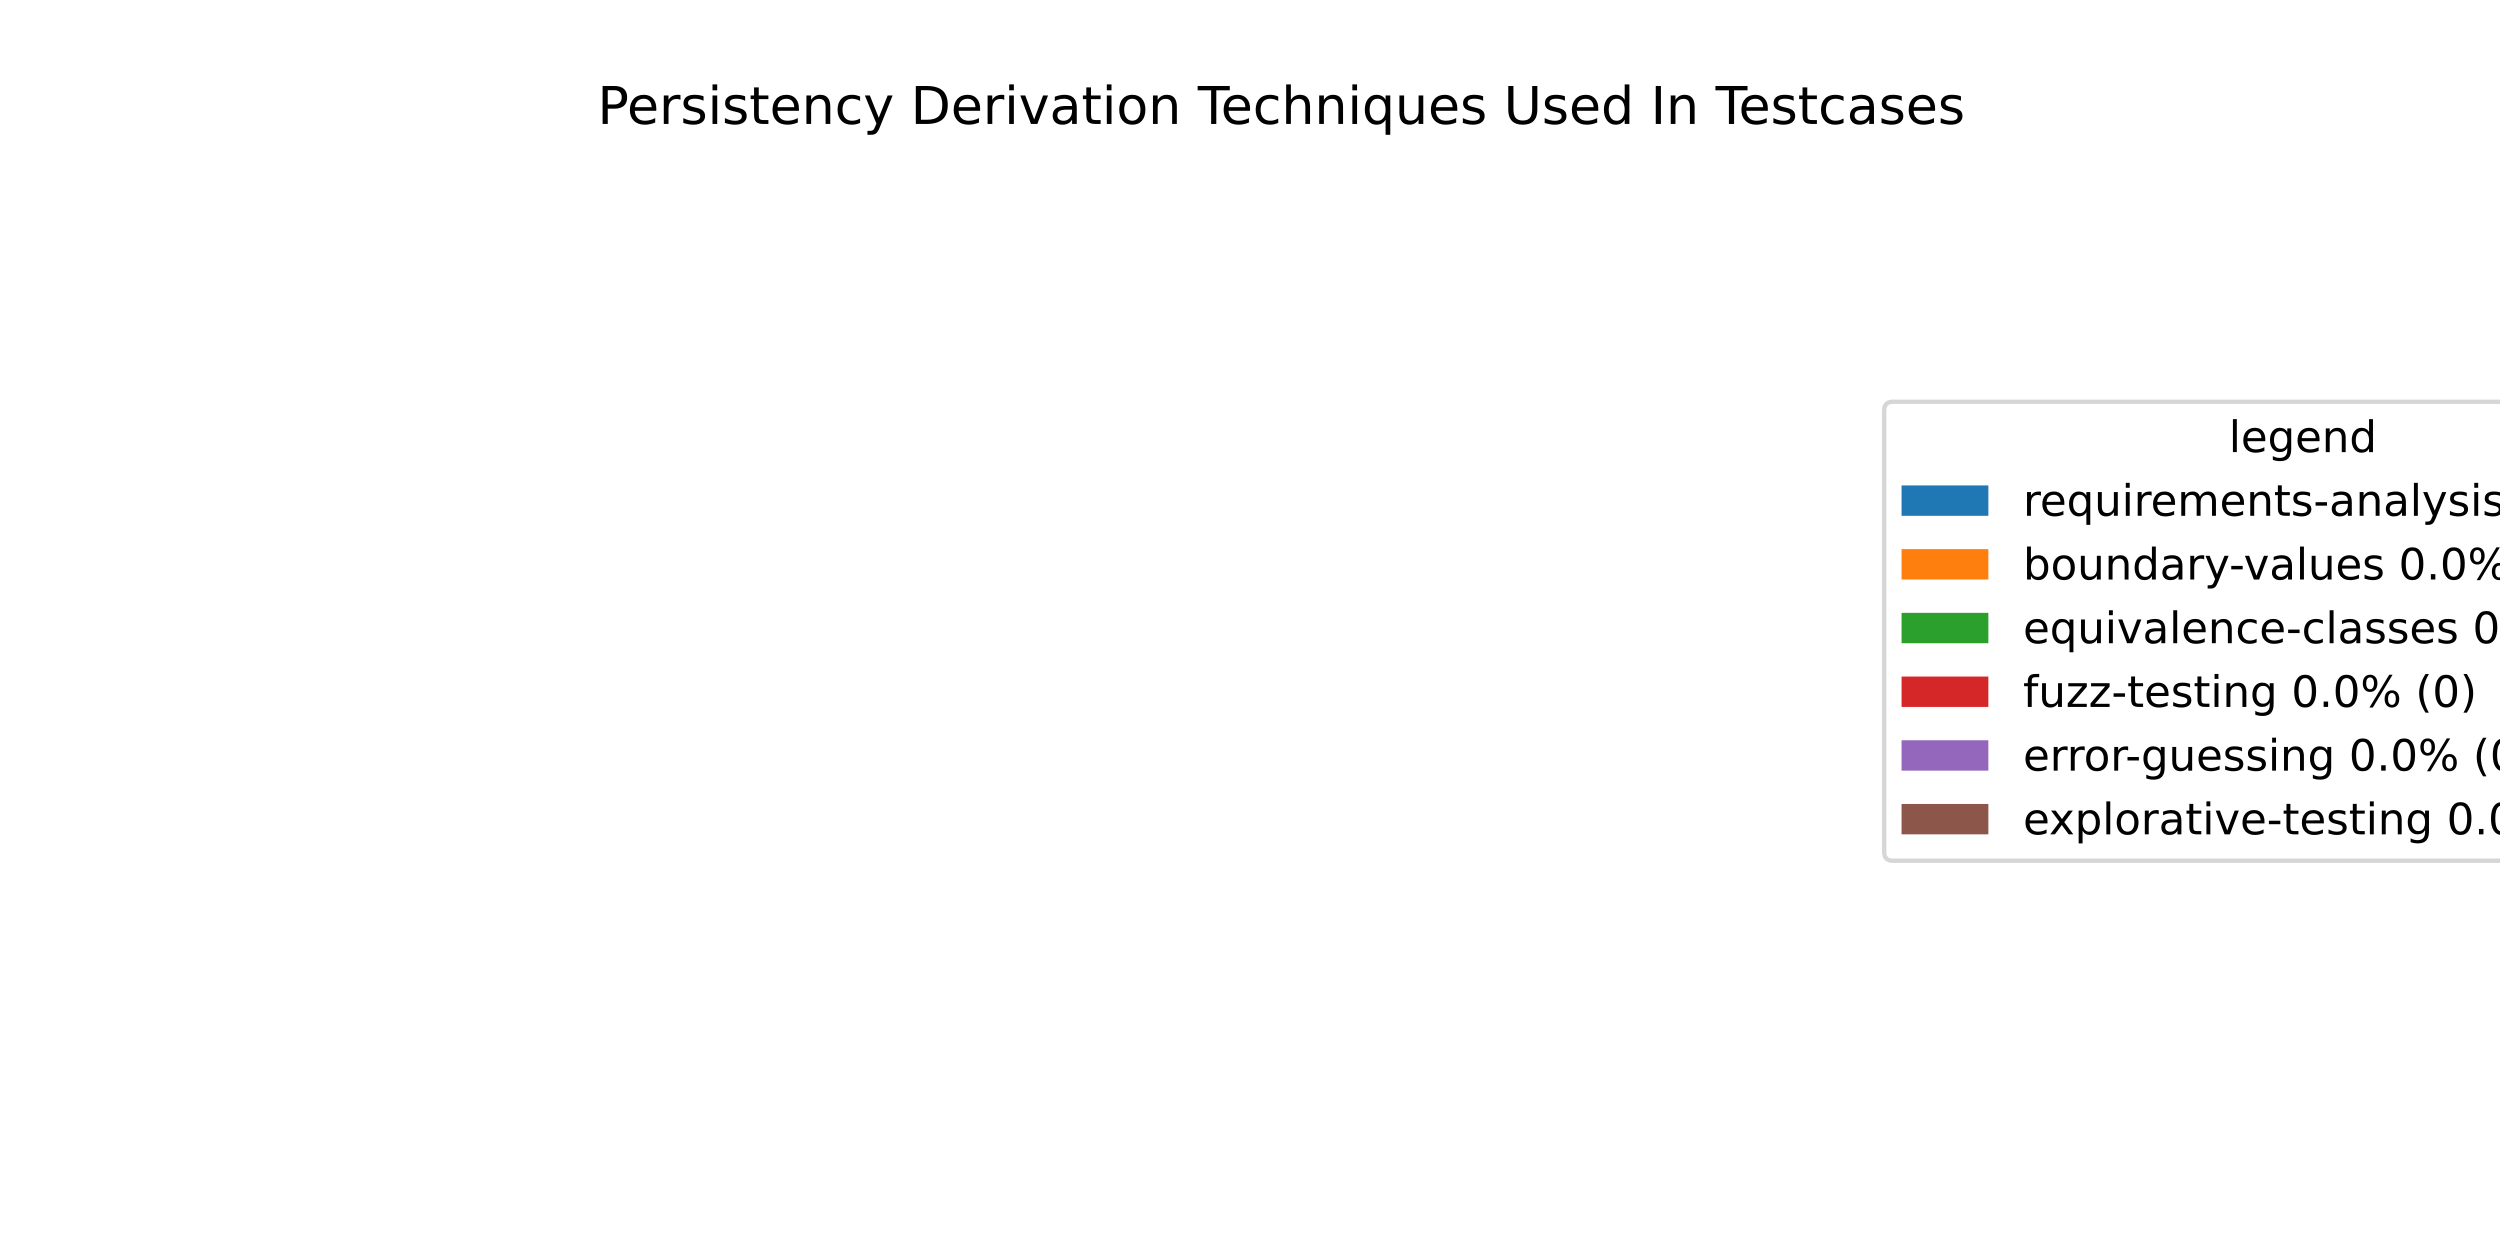
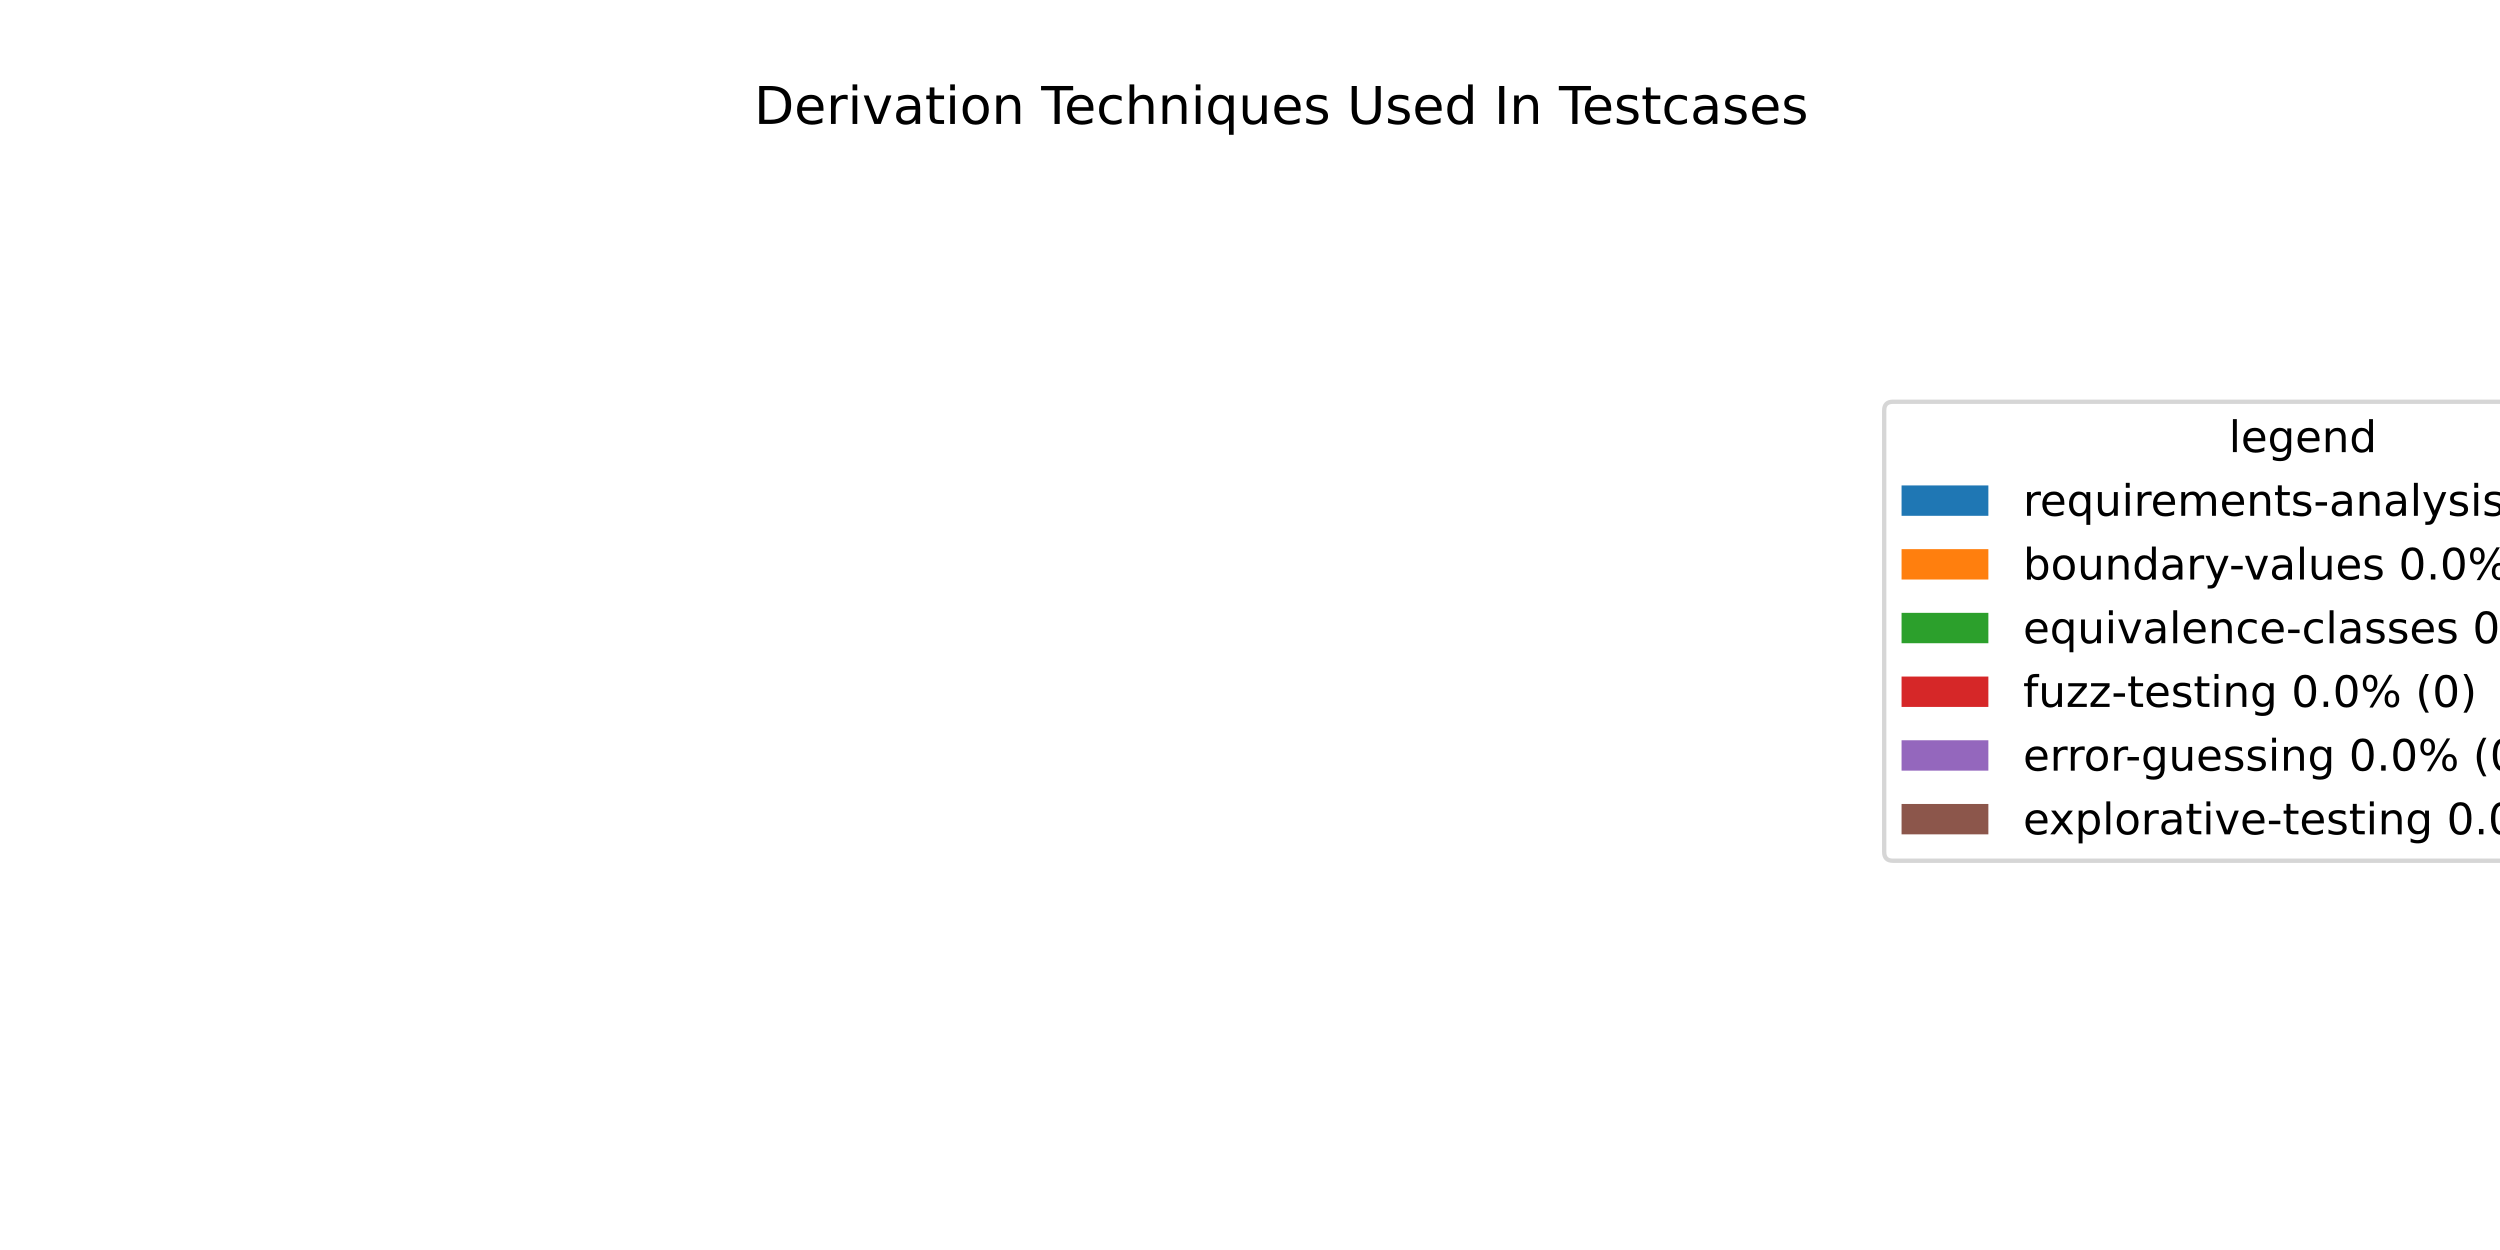
<svg xmlns="http://www.w3.org/2000/svg" xmlns:xlink="http://www.w3.org/1999/xlink" width="576pt" height="288pt" viewBox="0 0 576 288" version="1.1">
  <defs>
    <style type="text/css">*{stroke-linejoin: round; stroke-linecap: butt}</style>
  </defs>
  <g id="figure_1">
    <g id="patch_1">
      <path d="M 0 288  L 576 288  L 576 0  L 0 0  z " style="fill: #ffffff" />
    </g>
    <g id="axes_1">
      <g id="patch_2">
        <path d="M 295.2 44.64  C 295.2 44.64 295.2 44.64 295.2 44.64  L 295.2 246.24  z " style="fill: #1f77b4" />
      </g>
      <g id="patch_3">
        <path d="M 295.2 44.64  C 295.2 44.64 295.2 44.64 295.2 44.64  L 295.2 246.24  z " style="fill: #ff7f0e" />
      </g>
      <g id="patch_4">
        <path d="M 295.2 44.64  C 295.2 44.64 295.2 44.64 295.2 44.64  L 295.2 246.24  z " style="fill: #2ca02c" />
      </g>
      <g id="patch_5">
        <path d="M 295.2 44.64  C 295.2 44.64 295.2 44.64 295.2 44.64  L 295.2 246.24  z " style="fill: #d62728" />
      </g>
      <g id="patch_6">
        <path d="M 295.2 44.64  C 295.2 44.64 295.2 44.64 295.2 44.64  L 295.2 246.24  z " style="fill: #9467bd" />
      </g>
      <g id="patch_7">
        <path d="M 295.2 44.64  C 295.2 44.64 295.2 44.64 295.2 44.64  L 295.2 246.24  z " style="fill: #8c564b" />
      </g>
      <g id="matplotlib.axis_1" />
      <g id="matplotlib.axis_2" />
      <g id="text_1">
-         <g transform="translate(137.6653 28.56) scale(0.12 -0.12)">
+         <g transform="translate(173.7459 28.56) scale(0.12 -0.12)">
          <defs>
-             <path id="DejaVuSans-50" d="M 1259 4147  L 1259 2394  L 2053 2394  Q 2494 2394 2734 2622  Q 2975 2850 2975 3272  Q 2975 3691 2734 3919  Q 2494 4147 2053 4147  L 1259 4147  z M 628 4666  L 2053 4666  Q 2838 4666 3239 4311  Q 3641 3956 3641 3272  Q 3641 2581 3239 2228  Q 2838 1875 2053 1875  L 1259 1875  L 1259 0  L 628 0  L 628 4666  z " transform="scale(0.015625)" />
+             <path id="DejaVuSans-44" d="M 1259 4147  L 1259 519  L 2022 519  Q 2988 519 3436 956  Q 3884 1394 3884 2338  Q 3884 3275 3436 3711  Q 2988 4147 2022 4147  L 1259 4147  z M 628 4666  L 1925 4666  Q 3281 4666 3915 4102  Q 4550 3538 4550 2338  Q 4550 1131 3912 565  Q 3275 0 1925 0  L 628 0  L 628 4666  z " transform="scale(0.015625)" />
            <path id="DejaVuSans-65" d="M 3597 1894  L 3597 1613  L 953 1613  Q 991 1019 1311 708  Q 1631 397 2203 397  Q 2534 397 2845 478  Q 3156 559 3463 722  L 3463 178  Q 3153 47 2828 -22  Q 2503 -91 2169 -91  Q 1331 -91 842 396  Q 353 884 353 1716  Q 353 2575 817 3079  Q 1281 3584 2069 3584  Q 2775 3584 3186 3129  Q 3597 2675 3597 1894  z M 3022 2063  Q 3016 2534 2758 2815  Q 2500 3097 2075 3097  Q 1594 3097 1305 2825  Q 1016 2553 972 2059  L 3022 2063  z " transform="scale(0.015625)" />
            <path id="DejaVuSans-72" d="M 2631 2963  Q 2534 3019 2420 3045  Q 2306 3072 2169 3072  Q 1681 3072 1420 2755  Q 1159 2438 1159 1844  L 1159 0  L 581 0  L 581 3500  L 1159 3500  L 1159 2956  Q 1341 3275 1631 3429  Q 1922 3584 2338 3584  Q 2397 3584 2469 3576  Q 2541 3569 2628 3553  L 2631 2963  z " transform="scale(0.015625)" />
-             <path id="DejaVuSans-73" d="M 2834 3397  L 2834 2853  Q 2591 2978 2328 3040  Q 2066 3103 1784 3103  Q 1356 3103 1142 2972  Q 928 2841 928 2578  Q 928 2378 1081 2264  Q 1234 2150 1697 2047  L 1894 2003  Q 2506 1872 2764 1633  Q 3022 1394 3022 966  Q 3022 478 2636 193  Q 2250 -91 1575 -91  Q 1294 -91 989 -36  Q 684 19 347 128  L 347 722  Q 666 556 975 473  Q 1284 391 1588 391  Q 1994 391 2212 530  Q 2431 669 2431 922  Q 2431 1156 2273 1281  Q 2116 1406 1581 1522  L 1381 1569  Q 847 1681 609 1914  Q 372 2147 372 2553  Q 372 3047 722 3315  Q 1072 3584 1716 3584  Q 2034 3584 2315 3537  Q 2597 3491 2834 3397  z " transform="scale(0.015625)" />
            <path id="DejaVuSans-69" d="M 603 3500  L 1178 3500  L 1178 0  L 603 0  L 603 3500  z M 603 4863  L 1178 4863  L 1178 4134  L 603 4134  L 603 4863  z " transform="scale(0.015625)" />
-             <path id="DejaVuSans-74" d="M 1172 4494  L 1172 3500  L 2356 3500  L 2356 3053  L 1172 3053  L 1172 1153  Q 1172 725 1289 603  Q 1406 481 1766 481  L 2356 481  L 2356 0  L 1766 0  Q 1100 0 847 248  Q 594 497 594 1153  L 594 3053  L 172 3053  L 172 3500  L 594 3500  L 594 4494  L 1172 4494  z " transform="scale(0.015625)" />
-             <path id="DejaVuSans-6e" d="M 3513 2113  L 3513 0  L 2938 0  L 2938 2094  Q 2938 2591 2744 2837  Q 2550 3084 2163 3084  Q 1697 3084 1428 2787  Q 1159 2491 1159 1978  L 1159 0  L 581 0  L 581 3500  L 1159 3500  L 1159 2956  Q 1366 3272 1645 3428  Q 1925 3584 2291 3584  Q 2894 3584 3203 3211  Q 3513 2838 3513 2113  z " transform="scale(0.015625)" />
-             <path id="DejaVuSans-63" d="M 3122 3366  L 3122 2828  Q 2878 2963 2633 3030  Q 2388 3097 2138 3097  Q 1578 3097 1268 2742  Q 959 2388 959 1747  Q 959 1106 1268 751  Q 1578 397 2138 397  Q 2388 397 2633 464  Q 2878 531 3122 666  L 3122 134  Q 2881 22 2623 -34  Q 2366 -91 2075 -91  Q 1284 -91 818 406  Q 353 903 353 1747  Q 353 2603 823 3093  Q 1294 3584 2113 3584  Q 2378 3584 2631 3529  Q 2884 3475 3122 3366  z " transform="scale(0.015625)" />
-             <path id="DejaVuSans-79" d="M 2059 -325  Q 1816 -950 1584 -1140  Q 1353 -1331 966 -1331  L 506 -1331  L 506 -850  L 844 -850  Q 1081 -850 1212 -737  Q 1344 -625 1503 -206  L 1606 56  L 191 3500  L 800 3500  L 1894 763  L 2988 3500  L 3597 3500  L 2059 -325  z " transform="scale(0.015625)" />
-             <path id="DejaVuSans-20" transform="scale(0.015625)" />
-             <path id="DejaVuSans-44" d="M 1259 4147  L 1259 519  L 2022 519  Q 2988 519 3436 956  Q 3884 1394 3884 2338  Q 3884 3275 3436 3711  Q 2988 4147 2022 4147  L 1259 4147  z M 628 4666  L 1925 4666  Q 3281 4666 3915 4102  Q 4550 3538 4550 2338  Q 4550 1131 3912 565  Q 3275 0 1925 0  L 628 0  L 628 4666  z " transform="scale(0.015625)" />
            <path id="DejaVuSans-76" d="M 191 3500  L 800 3500  L 1894 563  L 2988 3500  L 3597 3500  L 2284 0  L 1503 0  L 191 3500  z " transform="scale(0.015625)" />
            <path id="DejaVuSans-61" d="M 2194 1759  Q 1497 1759 1228 1600  Q 959 1441 959 1056  Q 959 750 1161 570  Q 1363 391 1709 391  Q 2188 391 2477 730  Q 2766 1069 2766 1631  L 2766 1759  L 2194 1759  z M 3341 1997  L 3341 0  L 2766 0  L 2766 531  Q 2569 213 2275 61  Q 1981 -91 1556 -91  Q 1019 -91 701 211  Q 384 513 384 1019  Q 384 1609 779 1909  Q 1175 2209 1959 2209  L 2766 2209  L 2766 2266  Q 2766 2663 2505 2880  Q 2244 3097 1772 3097  Q 1472 3097 1187 3025  Q 903 2953 641 2809  L 641 3341  Q 956 3463 1253 3523  Q 1550 3584 1831 3584  Q 2591 3584 2966 3190  Q 3341 2797 3341 1997  z " transform="scale(0.015625)" />
+             <path id="DejaVuSans-74" d="M 1172 4494  L 1172 3500  L 2356 3500  L 2356 3053  L 1172 3053  L 1172 1153  Q 1172 725 1289 603  Q 1406 481 1766 481  L 2356 481  L 2356 0  L 1766 0  Q 1100 0 847 248  Q 594 497 594 1153  L 594 3053  L 172 3053  L 172 3500  L 594 3500  L 594 4494  L 1172 4494  z " transform="scale(0.015625)" />
            <path id="DejaVuSans-6f" d="M 1959 3097  Q 1497 3097 1228 2736  Q 959 2375 959 1747  Q 959 1119 1226 758  Q 1494 397 1959 397  Q 2419 397 2687 759  Q 2956 1122 2956 1747  Q 2956 2369 2687 2733  Q 2419 3097 1959 3097  z M 1959 3584  Q 2709 3584 3137 3096  Q 3566 2609 3566 1747  Q 3566 888 3137 398  Q 2709 -91 1959 -91  Q 1206 -91 779 398  Q 353 888 353 1747  Q 353 2609 779 3096  Q 1206 3584 1959 3584  z " transform="scale(0.015625)" />
+             <path id="DejaVuSans-6e" d="M 3513 2113  L 3513 0  L 2938 0  L 2938 2094  Q 2938 2591 2744 2837  Q 2550 3084 2163 3084  Q 1697 3084 1428 2787  Q 1159 2491 1159 1978  L 1159 0  L 581 0  L 581 3500  L 1159 3500  L 1159 2956  Q 1366 3272 1645 3428  Q 1925 3584 2291 3584  Q 2894 3584 3203 3211  Q 3513 2838 3513 2113  z " transform="scale(0.015625)" />
+             <path id="DejaVuSans-20" transform="scale(0.015625)" />
            <path id="DejaVuSans-54" d="M -19 4666  L 3928 4666  L 3928 4134  L 2272 4134  L 2272 0  L 1638 0  L 1638 4134  L -19 4134  L -19 4666  z " transform="scale(0.015625)" />
+             <path id="DejaVuSans-63" d="M 3122 3366  L 3122 2828  Q 2878 2963 2633 3030  Q 2388 3097 2138 3097  Q 1578 3097 1268 2742  Q 959 2388 959 1747  Q 959 1106 1268 751  Q 1578 397 2138 397  Q 2388 397 2633 464  Q 2878 531 3122 666  L 3122 134  Q 2881 22 2623 -34  Q 2366 -91 2075 -91  Q 1284 -91 818 406  Q 353 903 353 1747  Q 353 2603 823 3093  Q 1294 3584 2113 3584  Q 2378 3584 2631 3529  Q 2884 3475 3122 3366  z " transform="scale(0.015625)" />
            <path id="DejaVuSans-68" d="M 3513 2113  L 3513 0  L 2938 0  L 2938 2094  Q 2938 2591 2744 2837  Q 2550 3084 2163 3084  Q 1697 3084 1428 2787  Q 1159 2491 1159 1978  L 1159 0  L 581 0  L 581 4863  L 1159 4863  L 1159 2956  Q 1366 3272 1645 3428  Q 1925 3584 2291 3584  Q 2894 3584 3203 3211  Q 3513 2838 3513 2113  z " transform="scale(0.015625)" />
            <path id="DejaVuSans-71" d="M 947 1747  Q 947 1113 1208 752  Q 1469 391 1925 391  Q 2381 391 2643 752  Q 2906 1113 2906 1747  Q 2906 2381 2643 2742  Q 2381 3103 1925 3103  Q 1469 3103 1208 2742  Q 947 2381 947 1747  z M 2906 525  Q 2725 213 2448 61  Q 2172 -91 1784 -91  Q 1150 -91 751 415  Q 353 922 353 1747  Q 353 2572 751 3078  Q 1150 3584 1784 3584  Q 2172 3584 2448 3432  Q 2725 3281 2906 2969  L 2906 3500  L 3481 3500  L 3481 -1331  L 2906 -1331  L 2906 525  z " transform="scale(0.015625)" />
            <path id="DejaVuSans-75" d="M 544 1381  L 544 3500  L 1119 3500  L 1119 1403  Q 1119 906 1312 657  Q 1506 409 1894 409  Q 2359 409 2629 706  Q 2900 1003 2900 1516  L 2900 3500  L 3475 3500  L 3475 0  L 2900 0  L 2900 538  Q 2691 219 2414 64  Q 2138 -91 1772 -91  Q 1169 -91 856 284  Q 544 659 544 1381  z M 1991 3584  L 1991 3584  z " transform="scale(0.015625)" />
+             <path id="DejaVuSans-73" d="M 2834 3397  L 2834 2853  Q 2591 2978 2328 3040  Q 2066 3103 1784 3103  Q 1356 3103 1142 2972  Q 928 2841 928 2578  Q 928 2378 1081 2264  Q 1234 2150 1697 2047  L 1894 2003  Q 2506 1872 2764 1633  Q 3022 1394 3022 966  Q 3022 478 2636 193  Q 2250 -91 1575 -91  Q 1294 -91 989 -36  Q 684 19 347 128  L 347 722  Q 666 556 975 473  Q 1284 391 1588 391  Q 1994 391 2212 530  Q 2431 669 2431 922  Q 2431 1156 2273 1281  Q 2116 1406 1581 1522  L 1381 1569  Q 847 1681 609 1914  Q 372 2147 372 2553  Q 372 3047 722 3315  Q 1072 3584 1716 3584  Q 2034 3584 2315 3537  Q 2597 3491 2834 3397  z " transform="scale(0.015625)" />
            <path id="DejaVuSans-55" d="M 556 4666  L 1191 4666  L 1191 1831  Q 1191 1081 1462 751  Q 1734 422 2344 422  Q 2950 422 3222 751  Q 3494 1081 3494 1831  L 3494 4666  L 4128 4666  L 4128 1753  Q 4128 841 3676 375  Q 3225 -91 2344 -91  Q 1459 -91 1007 375  Q 556 841 556 1753  L 556 4666  z " transform="scale(0.015625)" />
            <path id="DejaVuSans-64" d="M 2906 2969  L 2906 4863  L 3481 4863  L 3481 0  L 2906 0  L 2906 525  Q 2725 213 2448 61  Q 2172 -91 1784 -91  Q 1150 -91 751 415  Q 353 922 353 1747  Q 353 2572 751 3078  Q 1150 3584 1784 3584  Q 2172 3584 2448 3432  Q 2725 3281 2906 2969  z M 947 1747  Q 947 1113 1208 752  Q 1469 391 1925 391  Q 2381 391 2643 752  Q 2906 1113 2906 1747  Q 2906 2381 2643 2742  Q 2381 3103 1925 3103  Q 1469 3103 1208 2742  Q 947 2381 947 1747  z " transform="scale(0.015625)" />
            <path id="DejaVuSans-49" d="M 628 4666  L 1259 4666  L 1259 0  L 628 0  L 628 4666  z " transform="scale(0.015625)" />
          </defs>
-           <use xlink:href="#DejaVuSans-50" />
-           <use xlink:href="#DejaVuSans-65" transform="translate(56.67773 0)" />
-           <use xlink:href="#DejaVuSans-72" transform="translate(118.2012 0)" />
-           <use xlink:href="#DejaVuSans-73" transform="translate(159.3145 0)" />
-           <use xlink:href="#DejaVuSans-69" transform="translate(211.4141 0)" />
-           <use xlink:href="#DejaVuSans-73" transform="translate(239.1973 0)" />
-           <use xlink:href="#DejaVuSans-74" transform="translate(291.2969 0)" />
-           <use xlink:href="#DejaVuSans-65" transform="translate(330.5059 0)" />
-           <use xlink:href="#DejaVuSans-6e" transform="translate(392.0293 0)" />
-           <use xlink:href="#DejaVuSans-63" transform="translate(455.4082 0)" />
-           <use xlink:href="#DejaVuSans-79" transform="translate(510.3887 0)" />
-           <use xlink:href="#DejaVuSans-20" transform="translate(569.5684 0)" />
-           <use xlink:href="#DejaVuSans-44" transform="translate(601.3555 0)" />
-           <use xlink:href="#DejaVuSans-65" transform="translate(678.3574 0)" />
-           <use xlink:href="#DejaVuSans-72" transform="translate(739.8809 0)" />
-           <use xlink:href="#DejaVuSans-69" transform="translate(780.9941 0)" />
-           <use xlink:href="#DejaVuSans-76" transform="translate(808.7773 0)" />
-           <use xlink:href="#DejaVuSans-61" transform="translate(867.957 0)" />
-           <use xlink:href="#DejaVuSans-74" transform="translate(929.2363 0)" />
-           <use xlink:href="#DejaVuSans-69" transform="translate(968.4453 0)" />
-           <use xlink:href="#DejaVuSans-6f" transform="translate(996.2285 0)" />
-           <use xlink:href="#DejaVuSans-6e" transform="translate(1057.41 0)" />
-           <use xlink:href="#DejaVuSans-20" transform="translate(1120.789 0)" />
-           <use xlink:href="#DejaVuSans-54" transform="translate(1152.576 0)" />
-           <use xlink:href="#DejaVuSans-65" transform="translate(1196.66 0)" />
-           <use xlink:href="#DejaVuSans-63" transform="translate(1258.184 0)" />
-           <use xlink:href="#DejaVuSans-68" transform="translate(1313.164 0)" />
-           <use xlink:href="#DejaVuSans-6e" transform="translate(1376.543 0)" />
-           <use xlink:href="#DejaVuSans-69" transform="translate(1439.922 0)" />
-           <use xlink:href="#DejaVuSans-71" transform="translate(1467.705 0)" />
-           <use xlink:href="#DejaVuSans-75" transform="translate(1531.182 0)" />
-           <use xlink:href="#DejaVuSans-65" transform="translate(1594.561 0)" />
-           <use xlink:href="#DejaVuSans-73" transform="translate(1656.084 0)" />
-           <use xlink:href="#DejaVuSans-20" transform="translate(1708.184 0)" />
-           <use xlink:href="#DejaVuSans-55" transform="translate(1739.971 0)" />
-           <use xlink:href="#DejaVuSans-73" transform="translate(1813.164 0)" />
-           <use xlink:href="#DejaVuSans-65" transform="translate(1865.264 0)" />
-           <use xlink:href="#DejaVuSans-64" transform="translate(1926.787 0)" />
-           <use xlink:href="#DejaVuSans-20" transform="translate(1990.264 0)" />
-           <use xlink:href="#DejaVuSans-49" transform="translate(2022.051 0)" />
-           <use xlink:href="#DejaVuSans-6e" transform="translate(2051.543 0)" />
-           <use xlink:href="#DejaVuSans-20" transform="translate(2114.922 0)" />
-           <use xlink:href="#DejaVuSans-54" transform="translate(2146.709 0)" />
-           <use xlink:href="#DejaVuSans-65" transform="translate(2190.793 0)" />
-           <use xlink:href="#DejaVuSans-73" transform="translate(2252.316 0)" />
-           <use xlink:href="#DejaVuSans-74" transform="translate(2304.416 0)" />
-           <use xlink:href="#DejaVuSans-63" transform="translate(2343.625 0)" />
-           <use xlink:href="#DejaVuSans-61" transform="translate(2398.605 0)" />
-           <use xlink:href="#DejaVuSans-73" transform="translate(2459.885 0)" />
-           <use xlink:href="#DejaVuSans-65" transform="translate(2511.984 0)" />
-           <use xlink:href="#DejaVuSans-73" transform="translate(2573.508 0)" />
+           <use xlink:href="#DejaVuSans-44" />
+           <use xlink:href="#DejaVuSans-65" transform="translate(77.00195 0)" />
+           <use xlink:href="#DejaVuSans-72" transform="translate(138.5254 0)" />
+           <use xlink:href="#DejaVuSans-69" transform="translate(179.6387 0)" />
+           <use xlink:href="#DejaVuSans-76" transform="translate(207.4219 0)" />
+           <use xlink:href="#DejaVuSans-61" transform="translate(266.6016 0)" />
+           <use xlink:href="#DejaVuSans-74" transform="translate(327.8809 0)" />
+           <use xlink:href="#DejaVuSans-69" transform="translate(367.0898 0)" />
+           <use xlink:href="#DejaVuSans-6f" transform="translate(394.873 0)" />
+           <use xlink:href="#DejaVuSans-6e" transform="translate(456.0547 0)" />
+           <use xlink:href="#DejaVuSans-20" transform="translate(519.4336 0)" />
+           <use xlink:href="#DejaVuSans-54" transform="translate(551.2207 0)" />
+           <use xlink:href="#DejaVuSans-65" transform="translate(595.3047 0)" />
+           <use xlink:href="#DejaVuSans-63" transform="translate(656.8281 0)" />
+           <use xlink:href="#DejaVuSans-68" transform="translate(711.8086 0)" />
+           <use xlink:href="#DejaVuSans-6e" transform="translate(775.1875 0)" />
+           <use xlink:href="#DejaVuSans-69" transform="translate(838.5664 0)" />
+           <use xlink:href="#DejaVuSans-71" transform="translate(866.3496 0)" />
+           <use xlink:href="#DejaVuSans-75" transform="translate(929.8262 0)" />
+           <use xlink:href="#DejaVuSans-65" transform="translate(993.2051 0)" />
+           <use xlink:href="#DejaVuSans-73" transform="translate(1054.729 0)" />
+           <use xlink:href="#DejaVuSans-20" transform="translate(1106.828 0)" />
+           <use xlink:href="#DejaVuSans-55" transform="translate(1138.615 0)" />
+           <use xlink:href="#DejaVuSans-73" transform="translate(1211.809 0)" />
+           <use xlink:href="#DejaVuSans-65" transform="translate(1263.908 0)" />
+           <use xlink:href="#DejaVuSans-64" transform="translate(1325.432 0)" />
+           <use xlink:href="#DejaVuSans-20" transform="translate(1388.908 0)" />
+           <use xlink:href="#DejaVuSans-49" transform="translate(1420.695 0)" />
+           <use xlink:href="#DejaVuSans-6e" transform="translate(1450.188 0)" />
+           <use xlink:href="#DejaVuSans-20" transform="translate(1513.566 0)" />
+           <use xlink:href="#DejaVuSans-54" transform="translate(1545.354 0)" />
+           <use xlink:href="#DejaVuSans-65" transform="translate(1589.438 0)" />
+           <use xlink:href="#DejaVuSans-73" transform="translate(1650.961 0)" />
+           <use xlink:href="#DejaVuSans-74" transform="translate(1703.061 0)" />
+           <use xlink:href="#DejaVuSans-63" transform="translate(1742.27 0)" />
+           <use xlink:href="#DejaVuSans-61" transform="translate(1797.25 0)" />
+           <use xlink:href="#DejaVuSans-73" transform="translate(1858.529 0)" />
+           <use xlink:href="#DejaVuSans-65" transform="translate(1910.629 0)" />
+           <use xlink:href="#DejaVuSans-73" transform="translate(1972.152 0)" />
        </g>
      </g>
      <g id="legend_1">
        <g id="patch_8">
          <path d="M 436.12 198.313  L 625.045 198.313  Q 627.045 198.313 627.045 196.313  L 627.045 94.567  Q 627.045 92.567 625.045 92.567  L 436.12 92.567  Q 434.12 92.567 434.12 94.567  L 434.12 196.313  Q 434.12 198.313 436.12 198.313  z " style="fill: #ffffff; opacity: 0.8; stroke: #cccccc; stroke-linejoin: miter" />
        </g>
        <g id="text_2">
          <g transform="translate(513.5231 104.165) scale(0.1 -0.1)">
            <defs>
              <path id="DejaVuSans-6c" d="M 603 4863  L 1178 4863  L 1178 0  L 603 0  L 603 4863  z " transform="scale(0.015625)" />
              <path id="DejaVuSans-67" d="M 2906 1791  Q 2906 2416 2648 2759  Q 2391 3103 1925 3103  Q 1463 3103 1205 2759  Q 947 2416 947 1791  Q 947 1169 1205 825  Q 1463 481 1925 481  Q 2391 481 2648 825  Q 2906 1169 2906 1791  z M 3481 434  Q 3481 -459 3084 -895  Q 2688 -1331 1869 -1331  Q 1566 -1331 1297 -1286  Q 1028 -1241 775 -1147  L 775 -588  Q 1028 -725 1275 -790  Q 1522 -856 1778 -856  Q 2344 -856 2625 -561  Q 2906 -266 2906 331  L 2906 616  Q 2728 306 2450 153  Q 2172 0 1784 0  Q 1141 0 747 490  Q 353 981 353 1791  Q 353 2603 747 3093  Q 1141 3584 1784 3584  Q 2172 3584 2450 3431  Q 2728 3278 2906 2969  L 2906 3500  L 3481 3500  L 3481 434  z " transform="scale(0.015625)" />
            </defs>
            <use xlink:href="#DejaVuSans-6c" />
            <use xlink:href="#DejaVuSans-65" transform="translate(27.7832 0)" />
            <use xlink:href="#DejaVuSans-67" transform="translate(89.30664 0)" />
            <use xlink:href="#DejaVuSans-65" transform="translate(152.7832 0)" />
            <use xlink:href="#DejaVuSans-6e" transform="translate(214.3066 0)" />
            <use xlink:href="#DejaVuSans-64" transform="translate(277.6855 0)" />
          </g>
        </g>
        <g id="patch_9">
          <path d="M 438.12 118.843  L 458.12 118.843  L 458.12 111.843  L 438.12 111.843  z " style="fill: #1f77b4" />
        </g>
        <g id="text_3">
          <g transform="translate(466.12 118.8431) scale(0.1 -0.1)">
            <defs>
              <path id="DejaVuSans-6d" d="M 3328 2828  Q 3544 3216 3844 3400  Q 4144 3584 4550 3584  Q 5097 3584 5394 3201  Q 5691 2819 5691 2113  L 5691 0  L 5113 0  L 5113 2094  Q 5113 2597 4934 2840  Q 4756 3084 4391 3084  Q 3944 3084 3684 2787  Q 3425 2491 3425 1978  L 3425 0  L 2847 0  L 2847 2094  Q 2847 2600 2669 2842  Q 2491 3084 2119 3084  Q 1678 3084 1418 2786  Q 1159 2488 1159 1978  L 1159 0  L 581 0  L 581 3500  L 1159 3500  L 1159 2956  Q 1356 3278 1631 3431  Q 1906 3584 2284 3584  Q 2666 3584 2933 3390  Q 3200 3197 3328 2828  z " transform="scale(0.015625)" />
              <path id="DejaVuSans-2d" d="M 313 2009  L 1997 2009  L 1997 1497  L 313 1497  L 313 2009  z " transform="scale(0.015625)" />
+               <path id="DejaVuSans-79" d="M 2059 -325  Q 1816 -950 1584 -1140  Q 1353 -1331 966 -1331  L 506 -1331  L 506 -850  L 844 -850  Q 1081 -850 1212 -737  Q 1344 -625 1503 -206  L 1606 56  L 191 3500  L 800 3500  L 1894 763  L 2988 3500  L 3597 3500  L 2059 -325  z " transform="scale(0.015625)" />
              <path id="DejaVuSans-30" d="M 2034 4250  Q 1547 4250 1301 3770  Q 1056 3291 1056 2328  Q 1056 1369 1301 889  Q 1547 409 2034 409  Q 2525 409 2770 889  Q 3016 1369 3016 2328  Q 3016 3291 2770 3770  Q 2525 4250 2034 4250  z M 2034 4750  Q 2819 4750 3233 4129  Q 3647 3509 3647 2328  Q 3647 1150 3233 529  Q 2819 -91 2034 -91  Q 1250 -91 836 529  Q 422 1150 422 2328  Q 422 3509 836 4129  Q 1250 4750 2034 4750  z " transform="scale(0.015625)" />
              <path id="DejaVuSans-2e" d="M 684 794  L 1344 794  L 1344 0  L 684 0  L 684 794  z " transform="scale(0.015625)" />
              <path id="DejaVuSans-25" d="M 4653 2053  Q 4381 2053 4226 1822  Q 4072 1591 4072 1178  Q 4072 772 4226 539  Q 4381 306 4653 306  Q 4919 306 5073 539  Q 5228 772 5228 1178  Q 5228 1588 5073 1820  Q 4919 2053 4653 2053  z M 4653 2450  Q 5147 2450 5437 2106  Q 5728 1763 5728 1178  Q 5728 594 5436 251  Q 5144 -91 4653 -91  Q 4153 -91 3862 251  Q 3572 594 3572 1178  Q 3572 1766 3864 2108  Q 4156 2450 4653 2450  z M 1428 4353  Q 1159 4353 1004 4120  Q 850 3888 850 3481  Q 850 3069 1003 2837  Q 1156 2606 1428 2606  Q 1700 2606 1854 2837  Q 2009 3069 2009 3481  Q 2009 3884 1853 4118  Q 1697 4353 1428 4353  z M 4250 4750  L 4750 4750  L 1831 -91  L 1331 -91  L 4250 4750  z M 1428 4750  Q 1922 4750 2215 4408  Q 2509 4066 2509 3481  Q 2509 2891 2217 2550  Q 1925 2209 1428 2209  Q 931 2209 642 2551  Q 353 2894 353 3481  Q 353 4063 643 4406  Q 934 4750 1428 4750  z " transform="scale(0.015625)" />
              <path id="DejaVuSans-28" d="M 1984 4856  Q 1566 4138 1362 3434  Q 1159 2731 1159 2009  Q 1159 1288 1364 580  Q 1569 -128 1984 -844  L 1484 -844  Q 1016 -109 783 600  Q 550 1309 550 2009  Q 550 2706 781 3412  Q 1013 4119 1484 4856  L 1984 4856  z " transform="scale(0.015625)" />
              <path id="DejaVuSans-29" d="M 513 4856  L 1013 4856  Q 1481 4119 1714 3412  Q 1947 2706 1947 2009  Q 1947 1309 1714 600  Q 1481 -109 1013 -844  L 513 -844  Q 928 -128 1133 580  Q 1338 1288 1338 2009  Q 1338 2731 1133 3434  Q 928 4138 513 4856  z " transform="scale(0.015625)" />
            </defs>
            <use xlink:href="#DejaVuSans-72" />
            <use xlink:href="#DejaVuSans-65" transform="translate(38.86328 0)" />
            <use xlink:href="#DejaVuSans-71" transform="translate(100.3867 0)" />
            <use xlink:href="#DejaVuSans-75" transform="translate(163.8633 0)" />
            <use xlink:href="#DejaVuSans-69" transform="translate(227.2422 0)" />
            <use xlink:href="#DejaVuSans-72" transform="translate(255.0254 0)" />
            <use xlink:href="#DejaVuSans-65" transform="translate(293.8887 0)" />
            <use xlink:href="#DejaVuSans-6d" transform="translate(355.4121 0)" />
            <use xlink:href="#DejaVuSans-65" transform="translate(452.8242 0)" />
            <use xlink:href="#DejaVuSans-6e" transform="translate(514.3477 0)" />
            <use xlink:href="#DejaVuSans-74" transform="translate(577.7266 0)" />
            <use xlink:href="#DejaVuSans-73" transform="translate(616.9355 0)" />
            <use xlink:href="#DejaVuSans-2d" transform="translate(669.0352 0)" />
            <use xlink:href="#DejaVuSans-61" transform="translate(705.1191 0)" />
            <use xlink:href="#DejaVuSans-6e" transform="translate(766.3984 0)" />
            <use xlink:href="#DejaVuSans-61" transform="translate(829.7773 0)" />
            <use xlink:href="#DejaVuSans-6c" transform="translate(891.0566 0)" />
            <use xlink:href="#DejaVuSans-79" transform="translate(918.8398 0)" />
            <use xlink:href="#DejaVuSans-73" transform="translate(978.0195 0)" />
            <use xlink:href="#DejaVuSans-69" transform="translate(1030.119 0)" />
            <use xlink:href="#DejaVuSans-73" transform="translate(1057.902 0)" />
            <use xlink:href="#DejaVuSans-20" transform="translate(1110.002 0)" />
            <use xlink:href="#DejaVuSans-30" transform="translate(1141.789 0)" />
            <use xlink:href="#DejaVuSans-2e" transform="translate(1205.412 0)" />
            <use xlink:href="#DejaVuSans-30" transform="translate(1237.199 0)" />
            <use xlink:href="#DejaVuSans-25" transform="translate(1300.822 0)" />
            <use xlink:href="#DejaVuSans-20" transform="translate(1395.842 0)" />
            <use xlink:href="#DejaVuSans-28" transform="translate(1427.629 0)" />
            <use xlink:href="#DejaVuSans-30" transform="translate(1466.643 0)" />
            <use xlink:href="#DejaVuSans-29" transform="translate(1530.266 0)" />
          </g>
        </g>
        <g id="patch_10">
          <path d="M 438.12 133.521  L 458.12 133.521  L 458.12 126.521  L 438.12 126.521  z " style="fill: #ff7f0e" />
        </g>
        <g id="text_4">
          <g transform="translate(466.12 133.5213) scale(0.1 -0.1)">
            <defs>
              <path id="DejaVuSans-62" d="M 3116 1747  Q 3116 2381 2855 2742  Q 2594 3103 2138 3103  Q 1681 3103 1420 2742  Q 1159 2381 1159 1747  Q 1159 1113 1420 752  Q 1681 391 2138 391  Q 2594 391 2855 752  Q 3116 1113 3116 1747  z M 1159 2969  Q 1341 3281 1617 3432  Q 1894 3584 2278 3584  Q 2916 3584 3314 3078  Q 3713 2572 3713 1747  Q 3713 922 3314 415  Q 2916 -91 2278 -91  Q 1894 -91 1617 61  Q 1341 213 1159 525  L 1159 0  L 581 0  L 581 4863  L 1159 4863  L 1159 2969  z " transform="scale(0.015625)" />
            </defs>
            <use xlink:href="#DejaVuSans-62" />
            <use xlink:href="#DejaVuSans-6f" transform="translate(63.47656 0)" />
            <use xlink:href="#DejaVuSans-75" transform="translate(124.6582 0)" />
            <use xlink:href="#DejaVuSans-6e" transform="translate(188.0371 0)" />
            <use xlink:href="#DejaVuSans-64" transform="translate(251.416 0)" />
            <use xlink:href="#DejaVuSans-61" transform="translate(314.8926 0)" />
            <use xlink:href="#DejaVuSans-72" transform="translate(376.1719 0)" />
            <use xlink:href="#DejaVuSans-79" transform="translate(417.2852 0)" />
            <use xlink:href="#DejaVuSans-2d" transform="translate(474.7148 0)" />
            <use xlink:href="#DejaVuSans-76" transform="translate(508.1738 0)" />
            <use xlink:href="#DejaVuSans-61" transform="translate(567.3535 0)" />
            <use xlink:href="#DejaVuSans-6c" transform="translate(628.6328 0)" />
            <use xlink:href="#DejaVuSans-75" transform="translate(656.416 0)" />
            <use xlink:href="#DejaVuSans-65" transform="translate(719.7949 0)" />
            <use xlink:href="#DejaVuSans-73" transform="translate(781.3184 0)" />
            <use xlink:href="#DejaVuSans-20" transform="translate(833.418 0)" />
            <use xlink:href="#DejaVuSans-30" transform="translate(865.2051 0)" />
            <use xlink:href="#DejaVuSans-2e" transform="translate(928.8281 0)" />
            <use xlink:href="#DejaVuSans-30" transform="translate(960.6152 0)" />
            <use xlink:href="#DejaVuSans-25" transform="translate(1024.238 0)" />
            <use xlink:href="#DejaVuSans-20" transform="translate(1119.258 0)" />
            <use xlink:href="#DejaVuSans-28" transform="translate(1151.045 0)" />
            <use xlink:href="#DejaVuSans-30" transform="translate(1190.059 0)" />
            <use xlink:href="#DejaVuSans-29" transform="translate(1253.682 0)" />
          </g>
        </g>
        <g id="patch_11">
          <path d="M 438.12 148.199  L 458.12 148.199  L 458.12 141.199  L 438.12 141.199  z " style="fill: #2ca02c" />
        </g>
        <g id="text_5">
          <g transform="translate(466.12 148.1994) scale(0.1 -0.1)">
            <use xlink:href="#DejaVuSans-65" />
            <use xlink:href="#DejaVuSans-71" transform="translate(61.52344 0)" />
            <use xlink:href="#DejaVuSans-75" transform="translate(125 0)" />
            <use xlink:href="#DejaVuSans-69" transform="translate(188.3789 0)" />
            <use xlink:href="#DejaVuSans-76" transform="translate(216.1621 0)" />
            <use xlink:href="#DejaVuSans-61" transform="translate(275.3418 0)" />
            <use xlink:href="#DejaVuSans-6c" transform="translate(336.6211 0)" />
            <use xlink:href="#DejaVuSans-65" transform="translate(364.4043 0)" />
            <use xlink:href="#DejaVuSans-6e" transform="translate(425.9277 0)" />
            <use xlink:href="#DejaVuSans-63" transform="translate(489.3066 0)" />
            <use xlink:href="#DejaVuSans-65" transform="translate(544.2871 0)" />
            <use xlink:href="#DejaVuSans-2d" transform="translate(605.8105 0)" />
            <use xlink:href="#DejaVuSans-63" transform="translate(641.8945 0)" />
            <use xlink:href="#DejaVuSans-6c" transform="translate(696.875 0)" />
            <use xlink:href="#DejaVuSans-61" transform="translate(724.6582 0)" />
            <use xlink:href="#DejaVuSans-73" transform="translate(785.9375 0)" />
            <use xlink:href="#DejaVuSans-73" transform="translate(838.0371 0)" />
            <use xlink:href="#DejaVuSans-65" transform="translate(890.1367 0)" />
            <use xlink:href="#DejaVuSans-73" transform="translate(951.6602 0)" />
            <use xlink:href="#DejaVuSans-20" transform="translate(1003.76 0)" />
            <use xlink:href="#DejaVuSans-30" transform="translate(1035.547 0)" />
            <use xlink:href="#DejaVuSans-2e" transform="translate(1099.17 0)" />
            <use xlink:href="#DejaVuSans-30" transform="translate(1130.957 0)" />
            <use xlink:href="#DejaVuSans-25" transform="translate(1194.58 0)" />
            <use xlink:href="#DejaVuSans-20" transform="translate(1289.6 0)" />
            <use xlink:href="#DejaVuSans-28" transform="translate(1321.387 0)" />
            <use xlink:href="#DejaVuSans-30" transform="translate(1360.4 0)" />
            <use xlink:href="#DejaVuSans-29" transform="translate(1424.023 0)" />
          </g>
        </g>
        <g id="patch_12">
          <path d="M 438.12 162.877  L 458.12 162.877  L 458.12 155.877  L 438.12 155.877  z " style="fill: #d62728" />
        </g>
        <g id="text_6">
          <g transform="translate(466.12 162.8775) scale(0.1 -0.1)">
            <defs>
              <path id="DejaVuSans-66" d="M 2375 4863  L 2375 4384  L 1825 4384  Q 1516 4384 1395 4259  Q 1275 4134 1275 3809  L 1275 3500  L 2222 3500  L 2222 3053  L 1275 3053  L 1275 0  L 697 0  L 697 3053  L 147 3053  L 147 3500  L 697 3500  L 697 3744  Q 697 4328 969 4595  Q 1241 4863 1831 4863  L 2375 4863  z " transform="scale(0.015625)" />
              <path id="DejaVuSans-7a" d="M 353 3500  L 3084 3500  L 3084 2975  L 922 459  L 3084 459  L 3084 0  L 275 0  L 275 525  L 2438 3041  L 353 3041  L 353 3500  z " transform="scale(0.015625)" />
            </defs>
            <use xlink:href="#DejaVuSans-66" />
            <use xlink:href="#DejaVuSans-75" transform="translate(35.20508 0)" />
            <use xlink:href="#DejaVuSans-7a" transform="translate(98.58398 0)" />
            <use xlink:href="#DejaVuSans-7a" transform="translate(151.0742 0)" />
            <use xlink:href="#DejaVuSans-2d" transform="translate(203.5645 0)" />
            <use xlink:href="#DejaVuSans-74" transform="translate(239.6484 0)" />
            <use xlink:href="#DejaVuSans-65" transform="translate(278.8574 0)" />
            <use xlink:href="#DejaVuSans-73" transform="translate(340.3809 0)" />
            <use xlink:href="#DejaVuSans-74" transform="translate(392.4805 0)" />
            <use xlink:href="#DejaVuSans-69" transform="translate(431.6895 0)" />
            <use xlink:href="#DejaVuSans-6e" transform="translate(459.4727 0)" />
            <use xlink:href="#DejaVuSans-67" transform="translate(522.8516 0)" />
            <use xlink:href="#DejaVuSans-20" transform="translate(586.3281 0)" />
            <use xlink:href="#DejaVuSans-30" transform="translate(618.1152 0)" />
            <use xlink:href="#DejaVuSans-2e" transform="translate(681.7383 0)" />
            <use xlink:href="#DejaVuSans-30" transform="translate(713.5254 0)" />
            <use xlink:href="#DejaVuSans-25" transform="translate(777.1484 0)" />
            <use xlink:href="#DejaVuSans-20" transform="translate(872.168 0)" />
            <use xlink:href="#DejaVuSans-28" transform="translate(903.9551 0)" />
            <use xlink:href="#DejaVuSans-30" transform="translate(942.9688 0)" />
            <use xlink:href="#DejaVuSans-29" transform="translate(1006.592 0)" />
          </g>
        </g>
        <g id="patch_13">
          <path d="M 438.12 177.556  L 458.12 177.556  L 458.12 170.556  L 438.12 170.556  z " style="fill: #9467bd" />
        </g>
        <g id="text_7">
          <g transform="translate(466.12 177.5556) scale(0.1 -0.1)">
            <use xlink:href="#DejaVuSans-65" />
            <use xlink:href="#DejaVuSans-72" transform="translate(61.52344 0)" />
            <use xlink:href="#DejaVuSans-72" transform="translate(100.8867 0)" />
            <use xlink:href="#DejaVuSans-6f" transform="translate(139.75 0)" />
            <use xlink:href="#DejaVuSans-72" transform="translate(200.9316 0)" />
            <use xlink:href="#DejaVuSans-2d" transform="translate(235.6699 0)" />
            <use xlink:href="#DejaVuSans-67" transform="translate(271.7539 0)" />
            <use xlink:href="#DejaVuSans-75" transform="translate(335.2305 0)" />
            <use xlink:href="#DejaVuSans-65" transform="translate(398.6094 0)" />
            <use xlink:href="#DejaVuSans-73" transform="translate(460.1328 0)" />
            <use xlink:href="#DejaVuSans-73" transform="translate(512.2324 0)" />
            <use xlink:href="#DejaVuSans-69" transform="translate(564.332 0)" />
            <use xlink:href="#DejaVuSans-6e" transform="translate(592.1152 0)" />
            <use xlink:href="#DejaVuSans-67" transform="translate(655.4941 0)" />
            <use xlink:href="#DejaVuSans-20" transform="translate(718.9707 0)" />
            <use xlink:href="#DejaVuSans-30" transform="translate(750.7578 0)" />
            <use xlink:href="#DejaVuSans-2e" transform="translate(814.3809 0)" />
            <use xlink:href="#DejaVuSans-30" transform="translate(846.168 0)" />
            <use xlink:href="#DejaVuSans-25" transform="translate(909.791 0)" />
            <use xlink:href="#DejaVuSans-20" transform="translate(1004.811 0)" />
            <use xlink:href="#DejaVuSans-28" transform="translate(1036.598 0)" />
            <use xlink:href="#DejaVuSans-30" transform="translate(1075.611 0)" />
            <use xlink:href="#DejaVuSans-29" transform="translate(1139.234 0)" />
          </g>
        </g>
        <g id="patch_14">
          <path d="M 438.12 192.234  L 458.12 192.234  L 458.12 185.234  L 438.12 185.234  z " style="fill: #8c564b" />
        </g>
        <g id="text_8">
          <g transform="translate(466.12 192.2337) scale(0.1 -0.1)">
            <defs>
              <path id="DejaVuSans-78" d="M 3513 3500  L 2247 1797  L 3578 0  L 2900 0  L 1881 1375  L 863 0  L 184 0  L 1544 1831  L 300 3500  L 978 3500  L 1906 2253  L 2834 3500  L 3513 3500  z " transform="scale(0.015625)" />
              <path id="DejaVuSans-70" d="M 1159 525  L 1159 -1331  L 581 -1331  L 581 3500  L 1159 3500  L 1159 2969  Q 1341 3281 1617 3432  Q 1894 3584 2278 3584  Q 2916 3584 3314 3078  Q 3713 2572 3713 1747  Q 3713 922 3314 415  Q 2916 -91 2278 -91  Q 1894 -91 1617 61  Q 1341 213 1159 525  z M 3116 1747  Q 3116 2381 2855 2742  Q 2594 3103 2138 3103  Q 1681 3103 1420 2742  Q 1159 2381 1159 1747  Q 1159 1113 1420 752  Q 1681 391 2138 391  Q 2594 391 2855 752  Q 3116 1113 3116 1747  z " transform="scale(0.015625)" />
            </defs>
            <use xlink:href="#DejaVuSans-65" />
            <use xlink:href="#DejaVuSans-78" transform="translate(59.77344 0)" />
            <use xlink:href="#DejaVuSans-70" transform="translate(118.9531 0)" />
            <use xlink:href="#DejaVuSans-6c" transform="translate(182.4297 0)" />
            <use xlink:href="#DejaVuSans-6f" transform="translate(210.2129 0)" />
            <use xlink:href="#DejaVuSans-72" transform="translate(271.3945 0)" />
            <use xlink:href="#DejaVuSans-61" transform="translate(312.5078 0)" />
            <use xlink:href="#DejaVuSans-74" transform="translate(373.7871 0)" />
            <use xlink:href="#DejaVuSans-69" transform="translate(412.9961 0)" />
            <use xlink:href="#DejaVuSans-76" transform="translate(440.7793 0)" />
            <use xlink:href="#DejaVuSans-65" transform="translate(499.959 0)" />
            <use xlink:href="#DejaVuSans-2d" transform="translate(561.4824 0)" />
            <use xlink:href="#DejaVuSans-74" transform="translate(597.5664 0)" />
            <use xlink:href="#DejaVuSans-65" transform="translate(636.7754 0)" />
            <use xlink:href="#DejaVuSans-73" transform="translate(698.2988 0)" />
            <use xlink:href="#DejaVuSans-74" transform="translate(750.3984 0)" />
            <use xlink:href="#DejaVuSans-69" transform="translate(789.6074 0)" />
            <use xlink:href="#DejaVuSans-6e" transform="translate(817.3906 0)" />
            <use xlink:href="#DejaVuSans-67" transform="translate(880.7695 0)" />
            <use xlink:href="#DejaVuSans-20" transform="translate(944.2461 0)" />
            <use xlink:href="#DejaVuSans-30" transform="translate(976.0332 0)" />
            <use xlink:href="#DejaVuSans-2e" transform="translate(1039.656 0)" />
            <use xlink:href="#DejaVuSans-30" transform="translate(1071.443 0)" />
            <use xlink:href="#DejaVuSans-25" transform="translate(1135.066 0)" />
            <use xlink:href="#DejaVuSans-20" transform="translate(1230.086 0)" />
            <use xlink:href="#DejaVuSans-28" transform="translate(1261.873 0)" />
            <use xlink:href="#DejaVuSans-30" transform="translate(1300.887 0)" />
            <use xlink:href="#DejaVuSans-29" transform="translate(1364.51 0)" />
          </g>
        </g>
      </g>
    </g>
  </g>
</svg>
